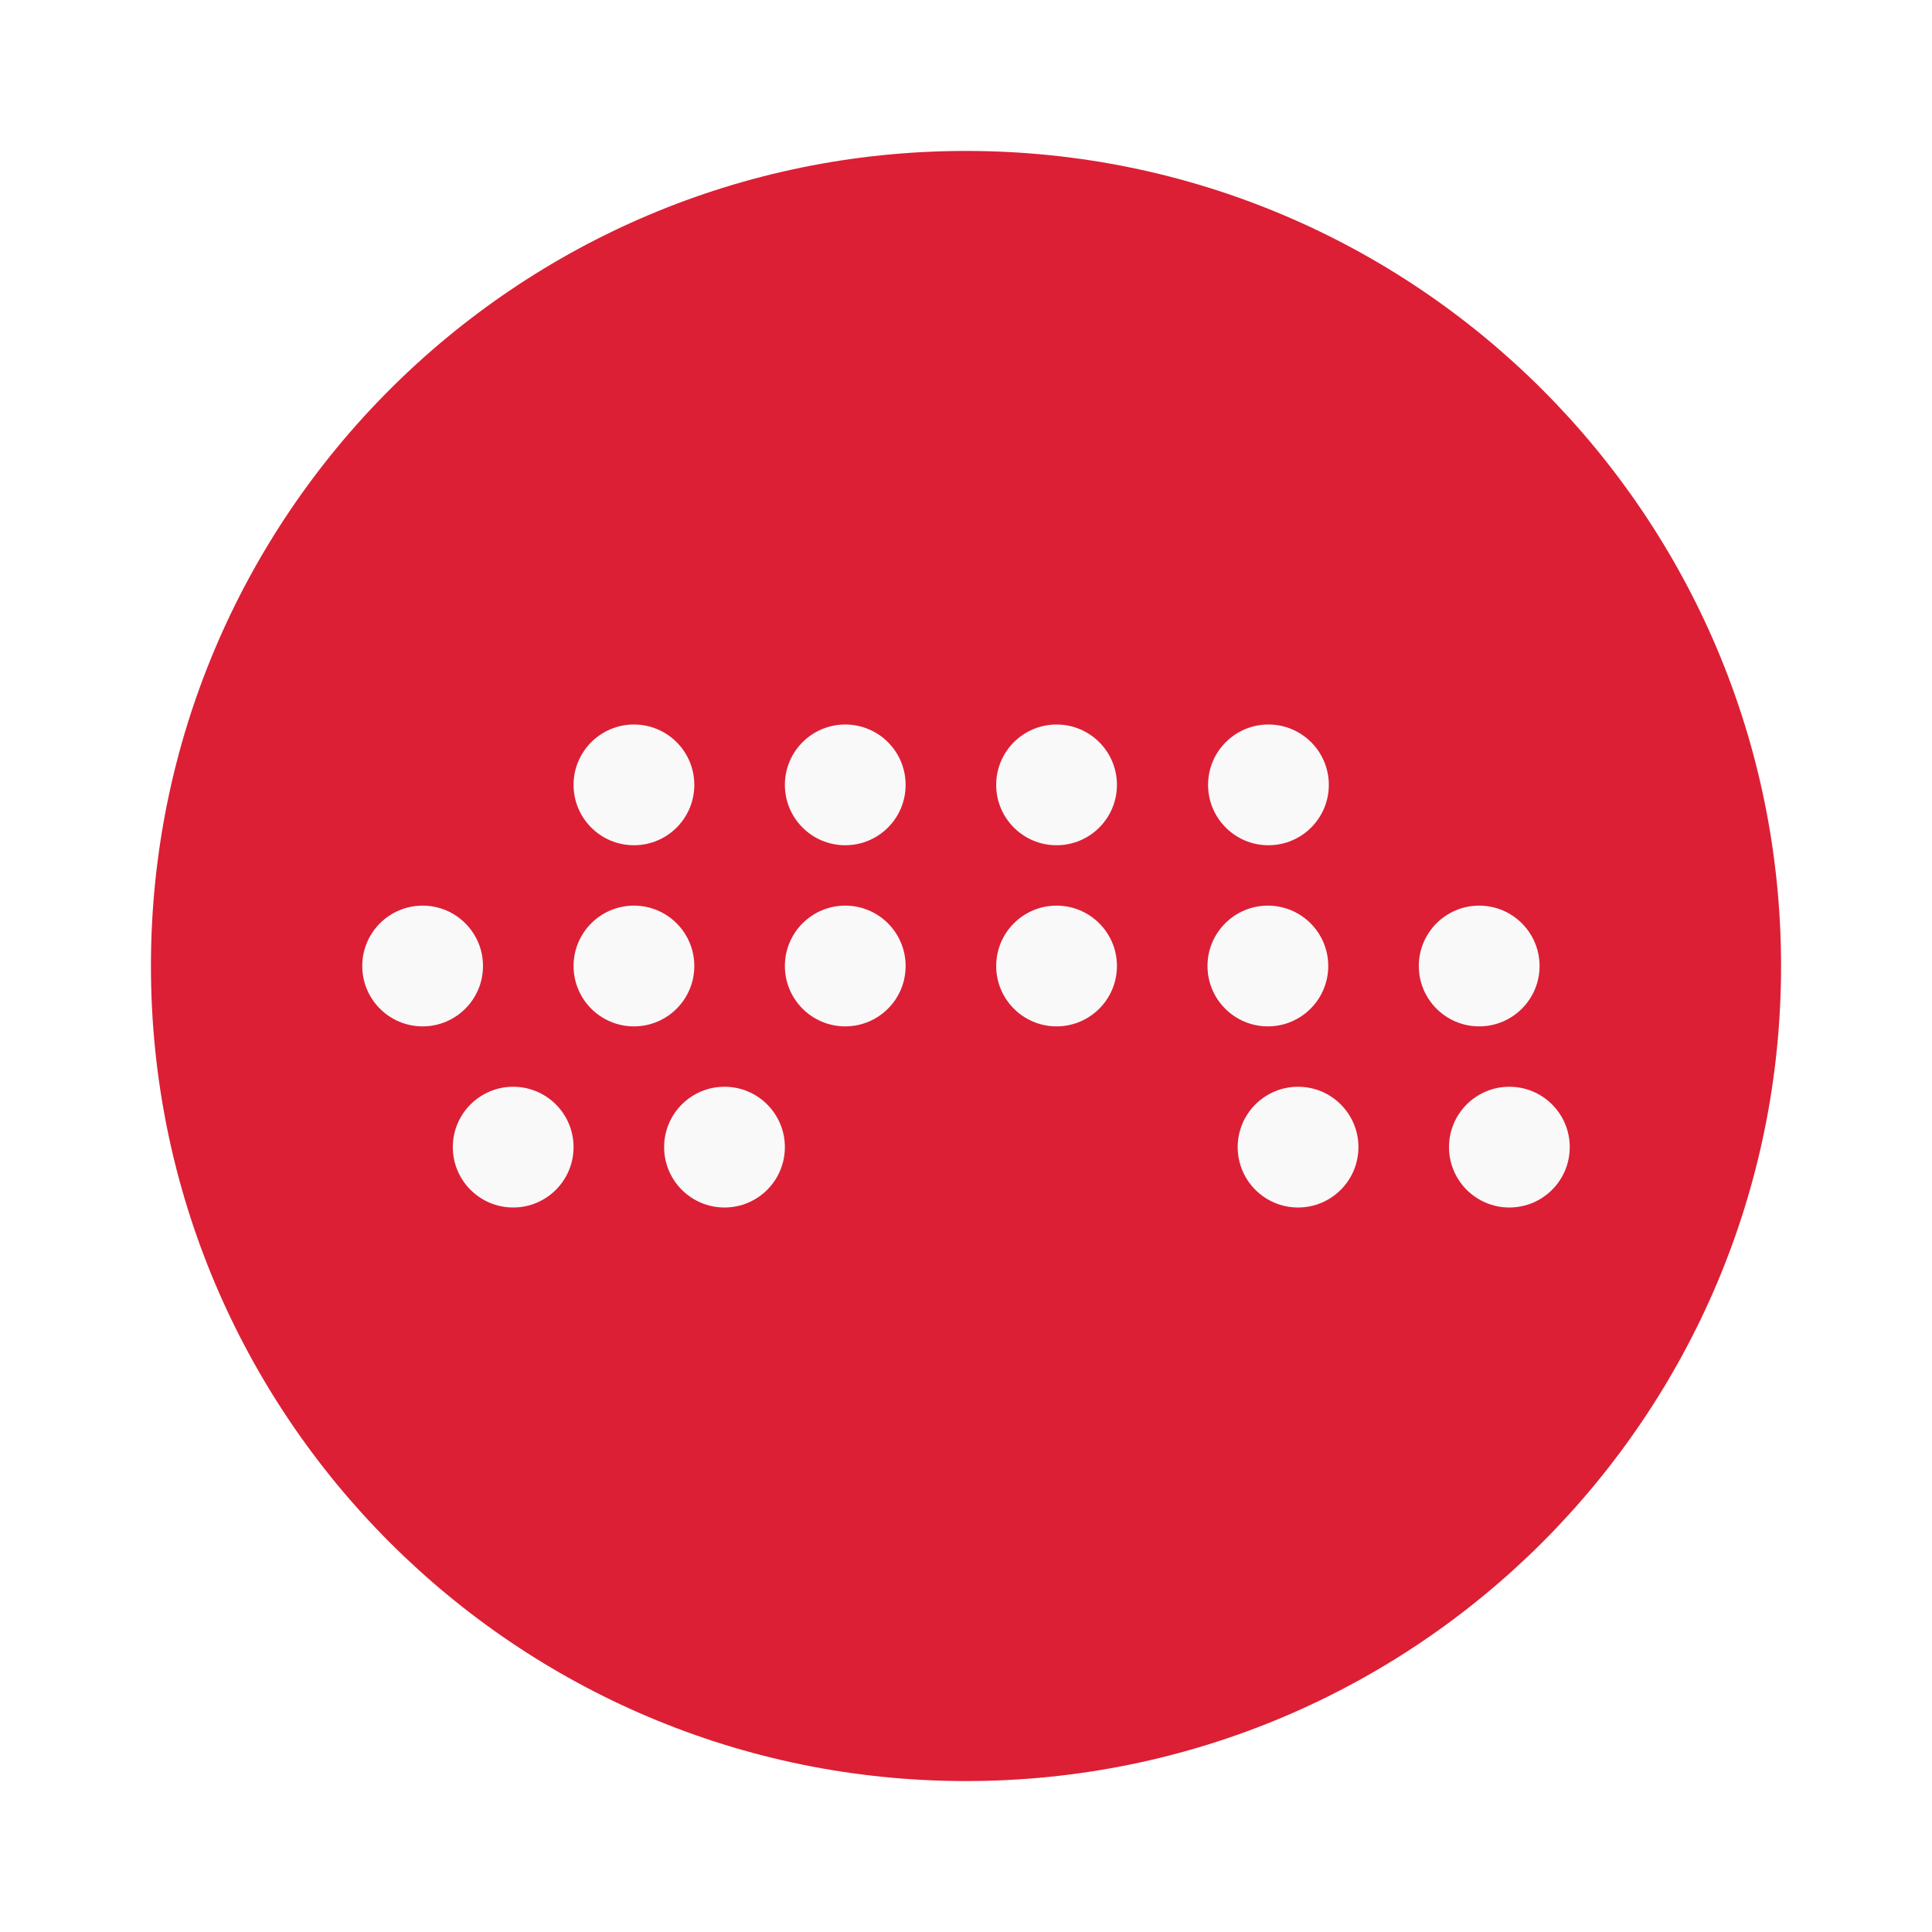
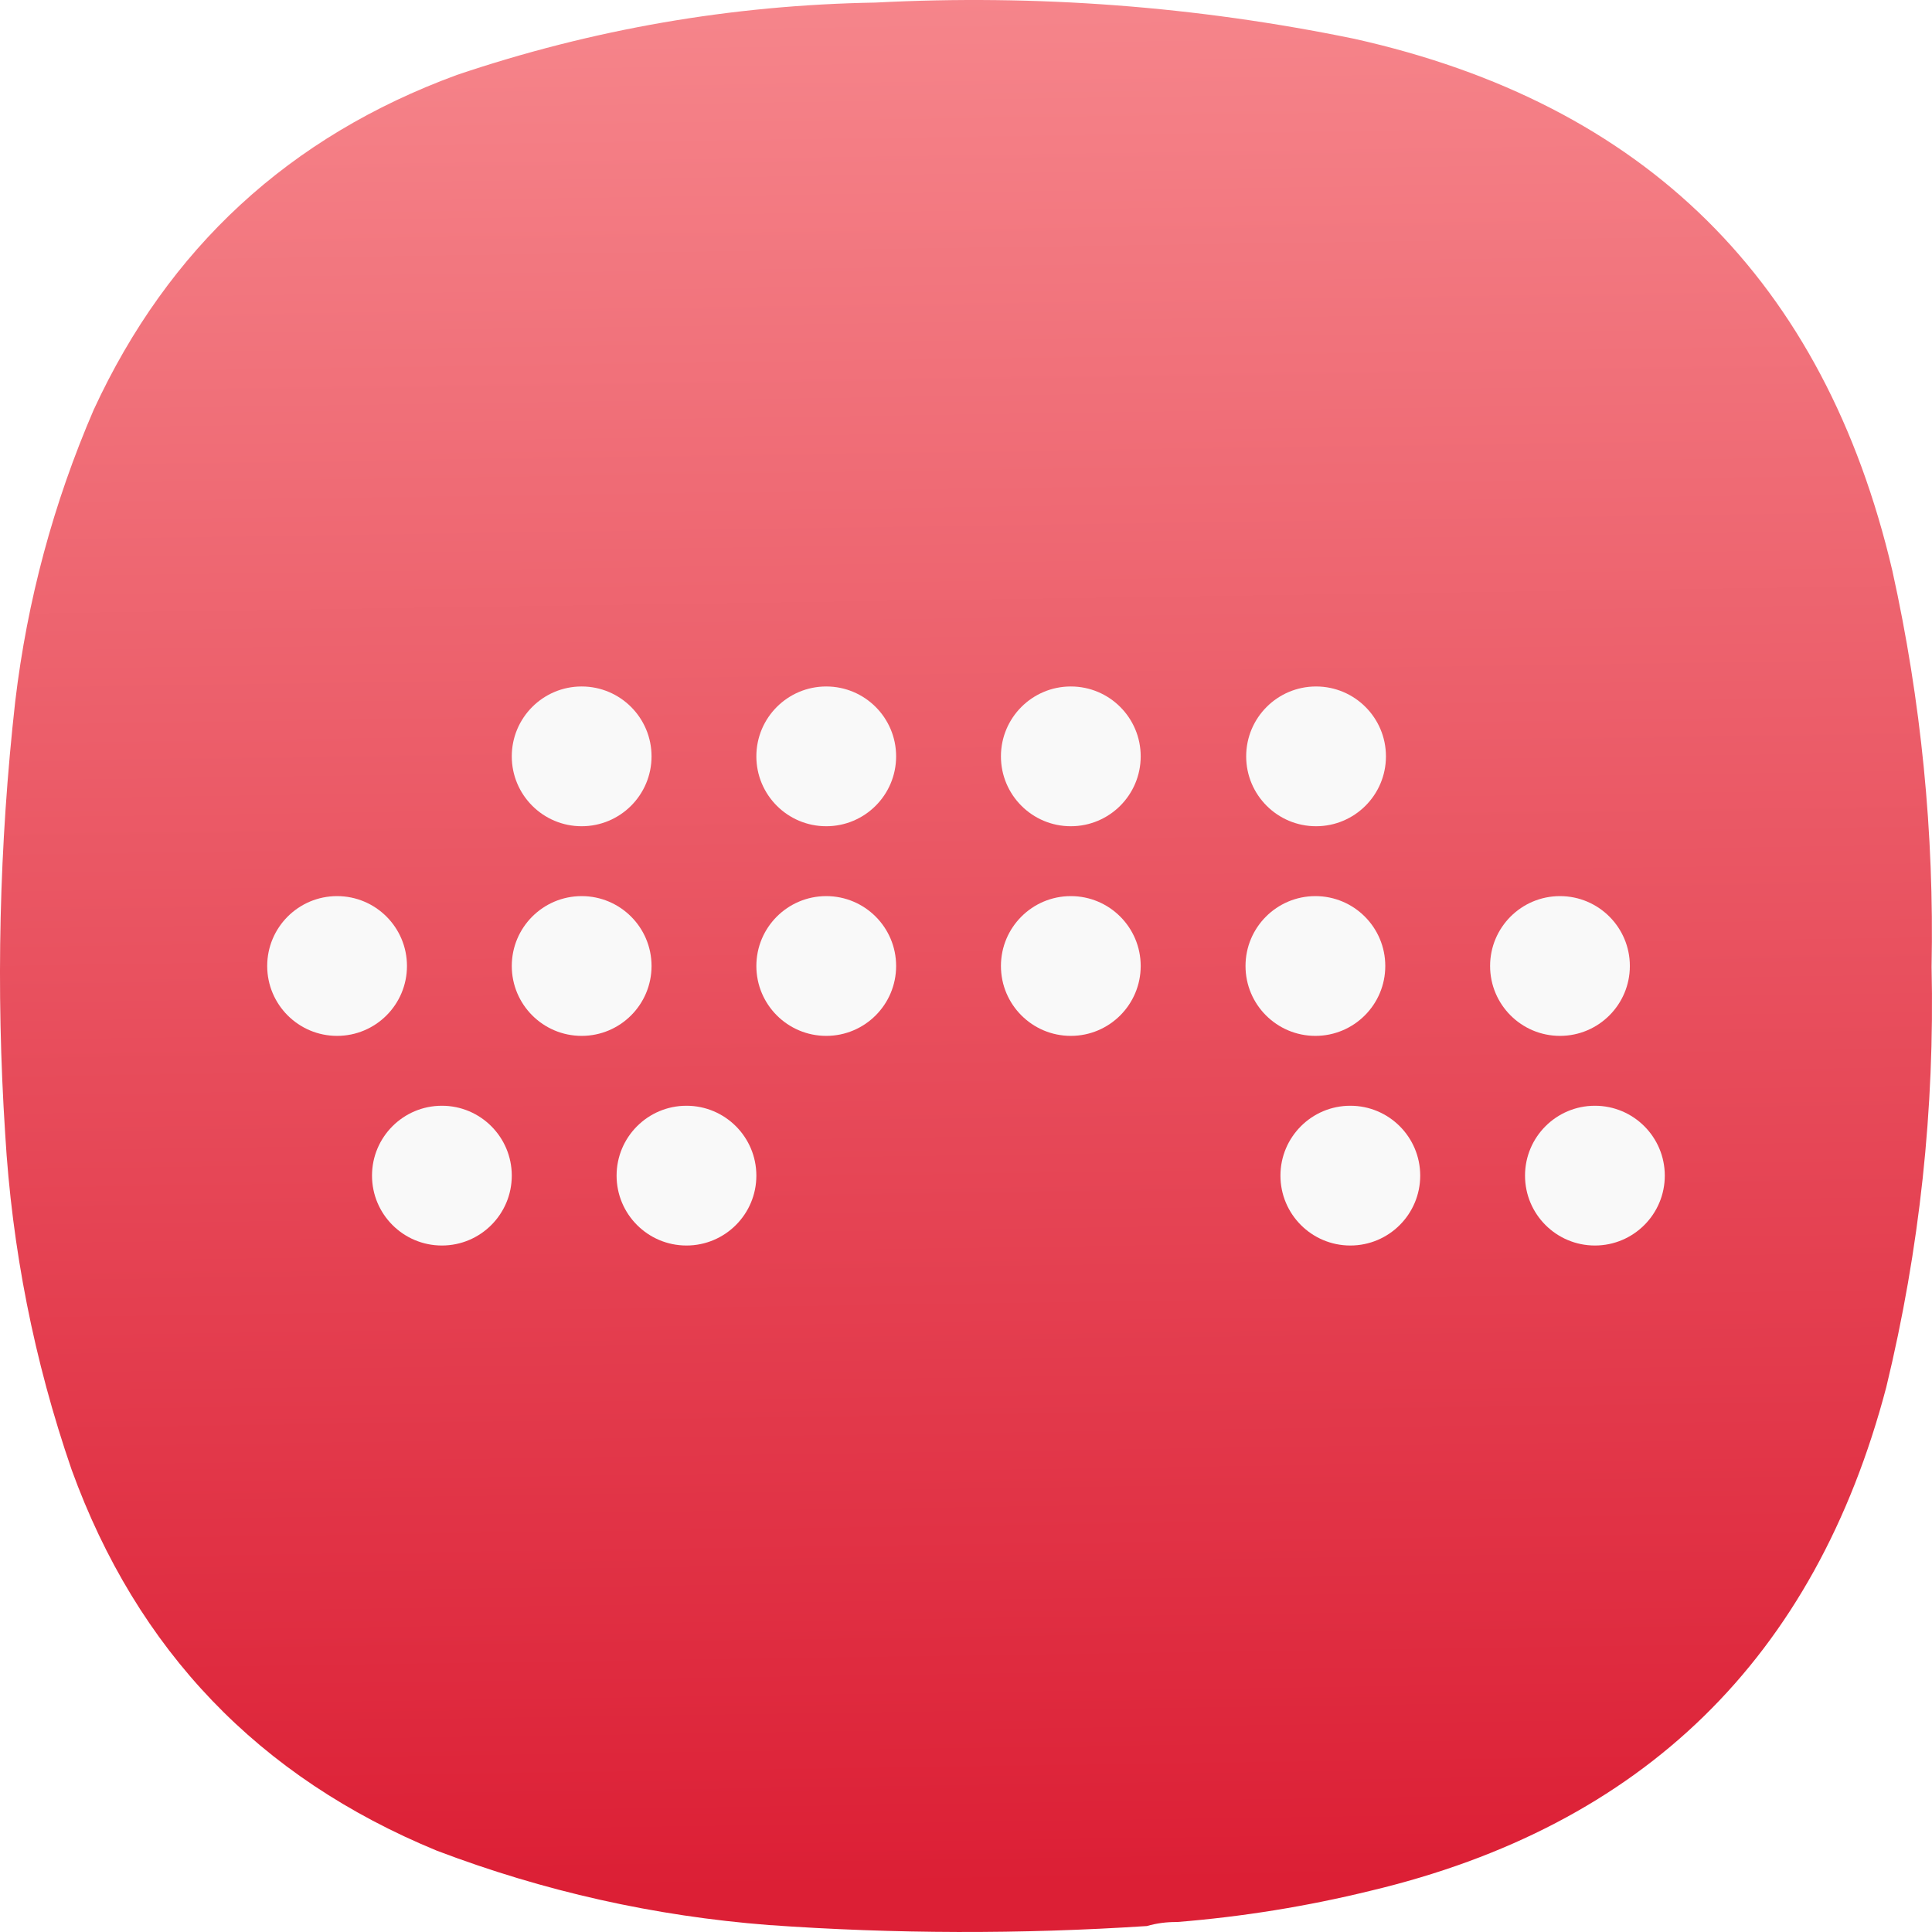
- <svg xmlns="http://www.w3.org/2000/svg" width="64" height="64">
-   <path d="M32 5c14.912 0 27 12.088 27 27S46.912 59 32 59 5 46.912 5 32 17.088 5 32 5z" fill="#dc1f35" />
-   <path d="M30 26a2 2 0 0 1-2 2 2 2 0 0 1-2-2 2 2 0 0 1 2-2 2 2 0 0 1 2 2zM37 26a2 2 0 0 1-2 2 2 2 0 0 1-2-2 2 2 0 0 1 2-2 2 2 0 0 1 2 2zM44.019 26a2 2 0 0 1-2 2 2 2 0 0 1-2-2 2 2 0 0 1 2-2 2 2 0 0 1 2 2zM23 26a2 2 0 0 1-2 2 2 2 0 0 1-2-2 2 2 0 0 1 2-2 2 2 0 0 1 2 2z" fill="#f9f9f9" />
-   <g fill="#f9f9f9" stroke-width="1.333">
-     <path d="M16 32a2 2 0 0 1-2 2 2 2 0 0 1-2-2 2 2 0 0 1 2-2 2 2 0 0 1 2 2zM23 32a2 2 0 0 1-2 2 2 2 0 0 1-2-2 2 2 0 0 1 2-2 2 2 0 0 1 2 2zM30 32a2 2 0 0 1-2 2 2 2 0 0 1-2-2 2 2 0 0 1 2-2 2 2 0 0 1 2 2zM37 32a2 2 0 0 1-2 2 2 2 0 0 1-2-2 2 2 0 0 1 2-2 2 2 0 0 1 2 2zM44 32a2 2 0 0 1-2 2 2 2 0 0 1-2-2 2 2 0 0 1 2-2 2 2 0 0 1 2 2zM51 32a2 2 0 0 1-2 2 2 2 0 0 1-2-2 2 2 0 0 1 2-2 2 2 0 0 1 2 2z" />
+ <svg xmlns="http://www.w3.org/2000/svg" xmlns:xlink="http://www.w3.org/1999/xlink" width="128mm" height="127.999mm" viewBox="0 0 128 127.999" version="1.1" id="svg5" xml:space="preserve">
+   <defs id="defs2">
+     <linearGradient id="linearGradient3212">
+       <stop style="stop-color:#dc1f35;stop-opacity:1" offset="0" id="stop3208" />
+       <stop style="stop-color:#ffaaaa;stop-opacity:1" offset="1" id="stop3210" />
+     </linearGradient>
+     <style type="text/css" id="current-color-scheme">
+       .ColorScheme-Text {
+         color:#31363b;
+       }
+       .ColorScheme-Background {
+         color:#eff0f1;
+       }
+       .ColorScheme-Highlight {
+         color:#3daee9;
+       }
+       .ColorScheme-ViewText {
+         color:#31363b;
+       }
+       .ColorScheme-ViewBackground {
+         color:#fcfcfc;
+       }
+       .ColorScheme-ViewHover {
+         color:#93cee9;
+       }
+       .ColorScheme-ViewFocus{
+         color:#3daee9;
+       }
+       .ColorScheme-ButtonText {
+         color:#31363b;
+       }
+       .ColorScheme-ButtonBackground {
+         color:#eff0f1;
+       }
+       .ColorScheme-ButtonHover {
+         color:#93cee9;
+       }
+       .ColorScheme-ButtonFocus{
+         color:#3daee9;
+       }
+       </style>
+     <style type="text/css" id="current-color-scheme-9">
+       .ColorScheme-Text {
+         color:#31363b;
+       }
+       .ColorScheme-Background {
+         color:#eff0f1;
+       }
+       .ColorScheme-Highlight {
+         color:#3daee9;
+       }
+       .ColorScheme-ViewText {
+         color:#31363b;
+       }
+       .ColorScheme-ViewBackground {
+         color:#fcfcfc;
+       }
+       .ColorScheme-ViewHover {
+         color:#93cee9;
+       }
+       .ColorScheme-ViewFocus{
+         color:#3daee9;
+       }
+       .ColorScheme-ButtonText {
+         color:#31363b;
+       }
+       .ColorScheme-ButtonBackground {
+         color:#eff0f1;
+       }
+       .ColorScheme-ButtonHover {
+         color:#93cee9;
+       }
+       .ColorScheme-ButtonFocus{
+         color:#3daee9;
+       }
+       </style>
+     <style type="text/css" id="current-color-scheme-2">
+       .ColorScheme-Text {
+         color:#31363b;
+       }
+       .ColorScheme-Background {
+         color:#eff0f1;
+       }
+       .ColorScheme-Highlight {
+         color:#3daee9;
+       }
+       .ColorScheme-ViewText {
+         color:#31363b;
+       }
+       .ColorScheme-ViewBackground {
+         color:#fcfcfc;
+       }
+       .ColorScheme-ViewHover {
+         color:#93cee9;
+       }
+       .ColorScheme-ViewFocus{
+         color:#3daee9;
+       }
+       .ColorScheme-ButtonText {
+         color:#31363b;
+       }
+       .ColorScheme-ButtonBackground {
+         color:#eff0f1;
+       }
+       .ColorScheme-ButtonHover {
+         color:#93cee9;
+       }
+       .ColorScheme-ButtonFocus{
+         color:#3daee9;
+       }
+       </style>
+     <style type="text/css" id="current-color-scheme-3">
+       .ColorScheme-Text {
+         color:#31363b;
+       }
+       .ColorScheme-Background {
+         color:#eff0f1;
+       }
+       .ColorScheme-Highlight {
+         color:#3daee9;
+       }
+       .ColorScheme-ViewText {
+         color:#31363b;
+       }
+       .ColorScheme-ViewBackground {
+         color:#fcfcfc;
+       }
+       .ColorScheme-ViewHover {
+         color:#93cee9;
+       }
+       .ColorScheme-ViewFocus{
+         color:#3daee9;
+       }
+       .ColorScheme-ButtonText {
+         color:#31363b;
+       }
+       .ColorScheme-ButtonBackground {
+         color:#eff0f1;
+       }
+       .ColorScheme-ButtonHover {
+         color:#93cee9;
+       }
+       .ColorScheme-ButtonFocus{
+         color:#3daee9;
+       }
+       </style>
+     <style type="text/css" id="current-color-scheme-97">
+       .ColorScheme-Text {
+         color:#31363b;
+       }
+       .ColorScheme-Background {
+         color:#eff0f1;
+       }
+       .ColorScheme-Highlight {
+         color:#3daee9;
+       }
+       .ColorScheme-ViewText {
+         color:#31363b;
+       }
+       .ColorScheme-ViewBackground {
+         color:#fcfcfc;
+       }
+       .ColorScheme-ViewHover {
+         color:#93cee9;
+       }
+       .ColorScheme-ViewFocus{
+         color:#3daee9;
+       }
+       .ColorScheme-ButtonText {
+         color:#31363b;
+       }
+       .ColorScheme-ButtonBackground {
+         color:#eff0f1;
+       }
+       .ColorScheme-ButtonHover {
+         color:#93cee9;
+       }
+       .ColorScheme-ButtonFocus{
+         color:#3daee9;
+       }
+       </style>
+     <style type="text/css" id="current-color-scheme-7">
+       .ColorScheme-Text {
+         color:#31363b;
+       }
+       .ColorScheme-Background {
+         color:#eff0f1;
+       }
+       .ColorScheme-Highlight {
+         color:#3daee9;
+       }
+       .ColorScheme-ViewText {
+         color:#31363b;
+       }
+       .ColorScheme-ViewBackground {
+         color:#fcfcfc;
+       }
+       .ColorScheme-ViewHover {
+         color:#93cee9;
+       }
+       .ColorScheme-ViewFocus{
+         color:#3daee9;
+       }
+       .ColorScheme-ButtonText {
+         color:#31363b;
+       }
+       .ColorScheme-ButtonBackground {
+         color:#eff0f1;
+       }
+       .ColorScheme-ButtonHover {
+         color:#93cee9;
+       }
+       .ColorScheme-ButtonFocus{
+         color:#3daee9;
+       }
+       </style>
+     <style type="text/css" id="current-color-scheme-9-0">
+       .ColorScheme-Text {
+         color:#31363b;
+       }
+       .ColorScheme-Background {
+         color:#eff0f1;
+       }
+       .ColorScheme-Highlight {
+         color:#3daee9;
+       }
+       .ColorScheme-ViewText {
+         color:#31363b;
+       }
+       .ColorScheme-ViewBackground {
+         color:#fcfcfc;
+       }
+       .ColorScheme-ViewHover {
+         color:#93cee9;
+       }
+       .ColorScheme-ViewFocus{
+         color:#3daee9;
+       }
+       .ColorScheme-ButtonText {
+         color:#31363b;
+       }
+       .ColorScheme-ButtonBackground {
+         color:#eff0f1;
+       }
+       .ColorScheme-ButtonHover {
+         color:#93cee9;
+       }
+       .ColorScheme-ButtonFocus{
+         color:#3daee9;
+       }
+       </style>
+     <style type="text/css" id="current-color-scheme-2-9">
+       .ColorScheme-Text {
+         color:#31363b;
+       }
+       .ColorScheme-Background {
+         color:#eff0f1;
+       }
+       .ColorScheme-Highlight {
+         color:#3daee9;
+       }
+       .ColorScheme-ViewText {
+         color:#31363b;
+       }
+       .ColorScheme-ViewBackground {
+         color:#fcfcfc;
+       }
+       .ColorScheme-ViewHover {
+         color:#93cee9;
+       }
+       .ColorScheme-ViewFocus{
+         color:#3daee9;
+       }
+       .ColorScheme-ButtonText {
+         color:#31363b;
+       }
+       .ColorScheme-ButtonBackground {
+         color:#eff0f1;
+       }
+       .ColorScheme-ButtonHover {
+         color:#93cee9;
+       }
+       .ColorScheme-ButtonFocus{
+         color:#3daee9;
+       }
+       </style>
+     <style type="text/css" id="current-color-scheme-3-3">
+       .ColorScheme-Text {
+         color:#31363b;
+       }
+       .ColorScheme-Background {
+         color:#eff0f1;
+       }
+       .ColorScheme-Highlight {
+         color:#3daee9;
+       }
+       .ColorScheme-ViewText {
+         color:#31363b;
+       }
+       .ColorScheme-ViewBackground {
+         color:#fcfcfc;
+       }
+       .ColorScheme-ViewHover {
+         color:#93cee9;
+       }
+       .ColorScheme-ViewFocus{
+         color:#3daee9;
+       }
+       .ColorScheme-ButtonText {
+         color:#31363b;
+       }
+       .ColorScheme-ButtonBackground {
+         color:#eff0f1;
+       }
+       .ColorScheme-ButtonHover {
+         color:#93cee9;
+       }
+       .ColorScheme-ButtonFocus{
+         color:#3daee9;
+       }
+       </style>
+     <style type="text/css" id="current-color-scheme-97-6">
+       .ColorScheme-Text {
+         color:#31363b;
+       }
+       .ColorScheme-Background {
+         color:#eff0f1;
+       }
+       .ColorScheme-Highlight {
+         color:#3daee9;
+       }
+       .ColorScheme-ViewText {
+         color:#31363b;
+       }
+       .ColorScheme-ViewBackground {
+         color:#fcfcfc;
+       }
+       .ColorScheme-ViewHover {
+         color:#93cee9;
+       }
+       .ColorScheme-ViewFocus{
+         color:#3daee9;
+       }
+       .ColorScheme-ButtonText {
+         color:#31363b;
+       }
+       .ColorScheme-ButtonBackground {
+         color:#eff0f1;
+       }
+       .ColorScheme-ButtonHover {
+         color:#93cee9;
+       }
+       .ColorScheme-ButtonFocus{
+         color:#3daee9;
+       }
+       </style>
+     <style type="text/css" id="current-color-scheme-6">
+       .ColorScheme-Text {
+         color:#31363b;
+       }
+       .ColorScheme-Background {
+         color:#eff0f1;
+       }
+       .ColorScheme-Highlight {
+         color:#3daee9;
+       }
+       .ColorScheme-ViewText {
+         color:#31363b;
+       }
+       .ColorScheme-ViewBackground {
+         color:#fcfcfc;
+       }
+       .ColorScheme-ViewHover {
+         color:#93cee9;
+       }
+       .ColorScheme-ViewFocus{
+         color:#3daee9;
+       }
+       .ColorScheme-ButtonText {
+         color:#31363b;
+       }
+       .ColorScheme-ButtonBackground {
+         color:#eff0f1;
+       }
+       .ColorScheme-ButtonHover {
+         color:#93cee9;
+       }
+       .ColorScheme-ButtonFocus{
+         color:#3daee9;
+       }
+       </style>
+     <linearGradient xlink:href="#linearGradient3212" id="linearGradient3214" x1="229.477" y1="10.335" x2="238.254" y2="604.987" gradientUnits="userSpaceOnUse" />
+     <linearGradient xlink:href="#linearGradient3212" id="linearGradient6467" gradientUnits="userSpaceOnUse" x1="229.477" y1="10.335" x2="238.254" y2="604.987" />
+     <linearGradient xlink:href="#linearGradient3212" id="linearGradient6469" gradientUnits="userSpaceOnUse" x1="229.477" y1="10.335" x2="238.254" y2="604.987" />
+     <linearGradient xlink:href="#linearGradient3212" id="linearGradient6471" gradientUnits="userSpaceOnUse" x1="229.477" y1="10.335" x2="238.254" y2="604.987" />
+   </defs>
+   <g id="layer1" transform="translate(-41,-84.50027)">
+     <g id="g244" transform="matrix(-0.2867618,0,0,-0.2867618,169,212.4998)" style="fill:url(#linearGradient3214);fill-opacity:1">
+       <g id="g246" style="fill:url(#linearGradient6471);fill-opacity:1">
+         <g id="g252" style="fill:url(#linearGradient6469);fill-opacity:1">
+           <path d="m 174.406,2.305 c 2.434,0.027 4.758,-0.285 6.973,-0.93 29.133,-1.906 58.258,-1.832 87.387,0.234 26.41,2.055 51.976,7.786 76.699,17.188 41.097,16.922 69.219,46.269 84.363,88.043 8.66,25.152 13.774,51.015 15.34,77.59 2.164,33.371 1.391,66.668 -2.324,99.89 -2.782,23.352 -8.824,45.805 -18.129,67.368 -17.258,37.382 -45.223,63.167 -83.899,77.355 -31.343,10.59 -63.57,16.164 -96.687,16.723 -37.246,1.937 -74.121,-0.848 -110.625,-8.36 C 66.312,422.438 24.867,381.477 9.164,314.52 2.496,284.375 -0.523,253.867 0.098,222.992 -0.645,190.16 2.84,157.793 10.559,125.891 27.02,63.285 66.762,24.488 129.785,9.508 144.469,5.914 159.344,3.516 174.406,2.305 Z" style="fill:url(#linearGradient6467);fill-opacity:1;fill-rule:evenodd;stroke:none" id="path260" />
+         </g>
+       </g>
+     </g>
+     <g id="g6391" transform="matrix(1.130616,0,0,1.130616,-214.0744,244.1867)">
+       <path d="m 278.118,-96.917 a 4.095,4.095 0 0 1 -4.095,4.095 4.095,4.095 0 0 1 -4.095,-4.095 4.095,4.095 0 0 1 4.095,-4.095 4.095,4.095 0 0 1 4.095,4.095 z m 14.332,0 a 4.095,4.095 0 0 1 -4.095,4.095 4.095,4.095 0 0 1 -4.095,-4.095 4.095,4.095 0 0 1 4.095,-4.095 4.095,4.095 0 0 1 4.095,4.095 z m 14.371,0 a 4.095,4.095 0 0 1 -4.095,4.095 4.095,4.095 0 0 1 -4.095,-4.095 4.095,4.095 0 0 1 4.095,-4.095 4.095,4.095 0 0 1 4.095,4.095 z m -43.035,0 a 4.095,4.095 0 0 1 -4.095,4.095 4.095,4.095 0 0 1 -4.095,-4.095 4.095,4.095 0 0 1 4.095,-4.095 4.095,4.095 0 0 1 4.095,4.095 z" fill="#f9f9f9" id="path5794" style="stroke-width:2.047" />
+       <g fill="#f9f9f9" stroke-width="1.333" id="g5798" transform="matrix(2.047422,0,0,2.047422,216.6954,-150.1499)">
+         <path d="m 16,32 a 2,2 0 0 1 -2,2 2,2 0 0 1 -2,-2 2,2 0 0 1 2,-2 2,2 0 0 1 2,2 z m 7,0 a 2,2 0 0 1 -2,2 2,2 0 0 1 -2,-2 2,2 0 0 1 2,-2 2,2 0 0 1 2,2 z m 7,0 a 2,2 0 0 1 -2,2 2,2 0 0 1 -2,-2 2,2 0 0 1 2,-2 2,2 0 0 1 2,2 z m 7,0 a 2,2 0 0 1 -2,2 2,2 0 0 1 -2,-2 2,2 0 0 1 2,-2 2,2 0 0 1 2,2 z m 7,0 a 2,2 0 0 1 -2,2 2,2 0 0 1 -2,-2 2,2 0 0 1 2,-2 2,2 0 0 1 2,2 z m 7,0 a 2,2 0 0 1 -2,2 2,2 0 0 1 -2,-2 2,2 0 0 1 2,-2 2,2 0 0 1 2,2 z" id="path5796" />
+       </g>
+       <path d="m 255.596,-72.348 a 4.095,4.095 0 0 1 -4.095,4.095 4.095,4.095 0 0 1 -4.095,-4.095 4.095,4.095 0 0 1 4.095,-4.095 4.095,4.095 0 0 1 4.095,4.095 z m 14.332,0 a 4.095,4.095 0 0 1 -4.095,4.095 4.095,4.095 0 0 1 -4.095,-4.095 4.095,4.095 0 0 1 4.095,-4.095 4.095,4.095 0 0 1 4.095,4.095 z m 38.901,0 a 4.095,4.095 0 0 1 -4.095,4.095 4.095,4.095 0 0 1 -4.095,-4.095 4.095,4.095 0 0 1 4.095,-4.095 4.095,4.095 0 0 1 4.095,4.095 z m 14.332,0 a 4.095,4.095 0 0 1 -4.095,4.095 4.095,4.095 0 0 1 -4.095,-4.095 4.095,4.095 0 0 1 4.095,-4.095 4.095,4.095 0 0 1 4.095,4.095 z" fill="#f9f9f9" id="path5800" style="stroke-width:2.047" />
+     </g>
  </g>
-   <path d="M19 38a2 2 0 0 1-2 2 2 2 0 0 1-2-2 2 2 0 0 1 2-2 2 2 0 0 1 2 2zM26 38a2 2 0 0 1-2 2 2 2 0 0 1-2-2 2 2 0 0 1 2-2 2 2 0 0 1 2 2zM45 38a2 2 0 0 1-2 2 2 2 0 0 1-2-2 2 2 0 0 1 2-2 2 2 0 0 1 2 2zM52 38a2 2 0 0 1-2 2 2 2 0 0 1-2-2 2 2 0 0 1 2-2 2 2 0 0 1 2 2z" fill="#f9f9f9" />
</svg>
